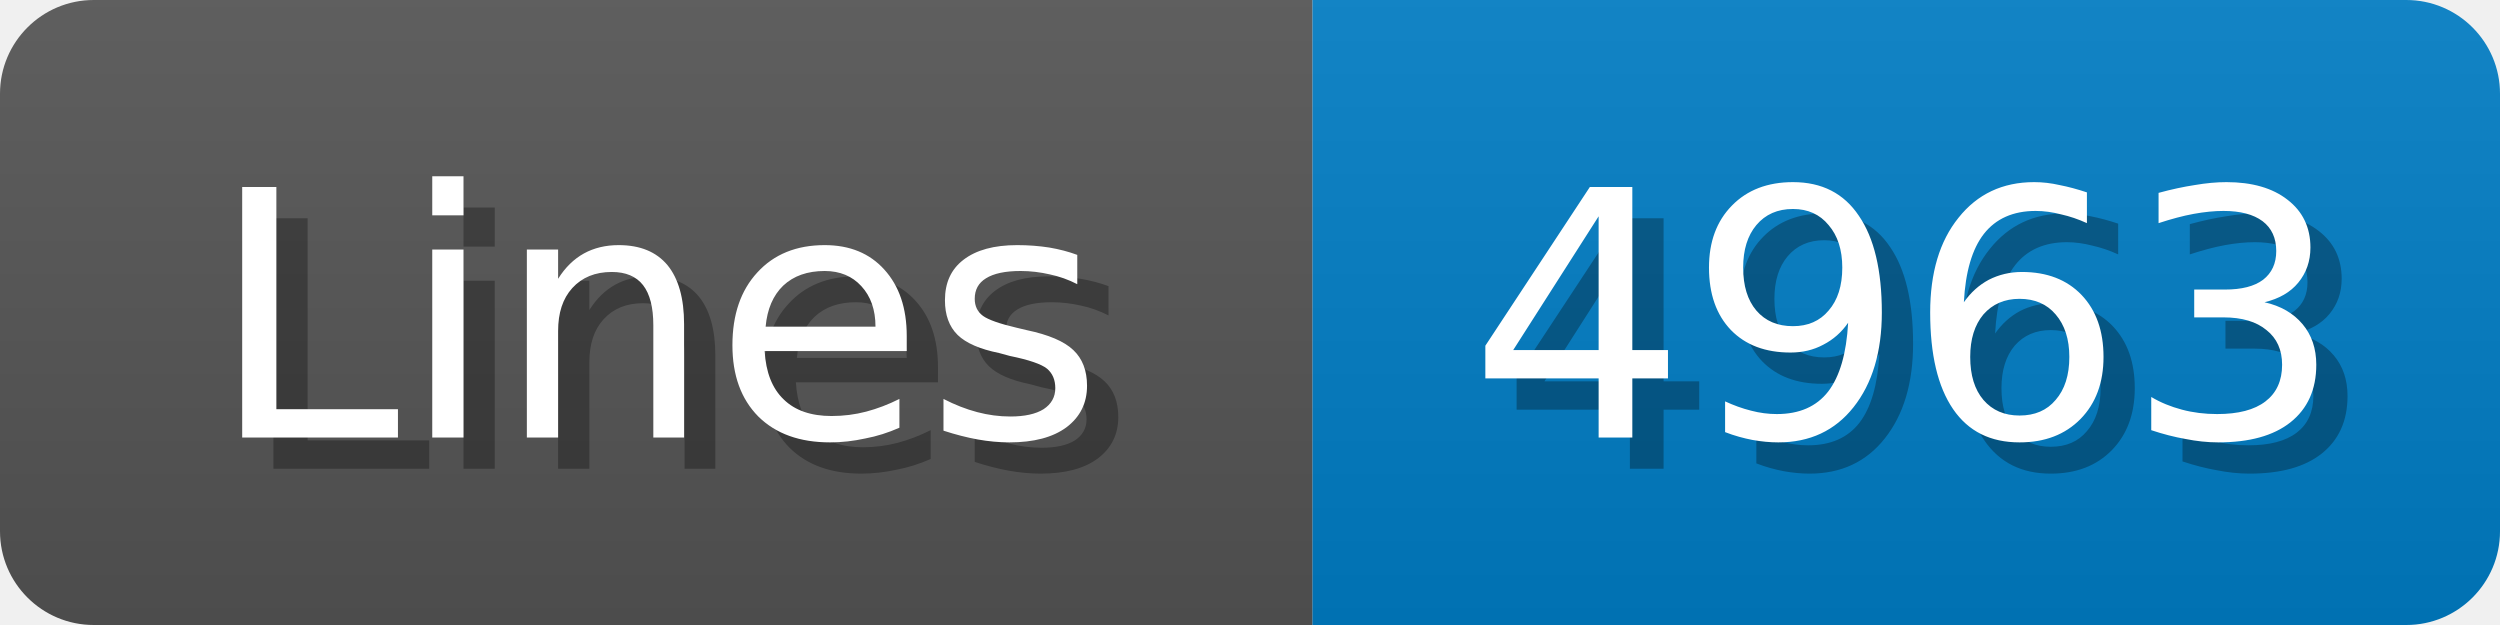
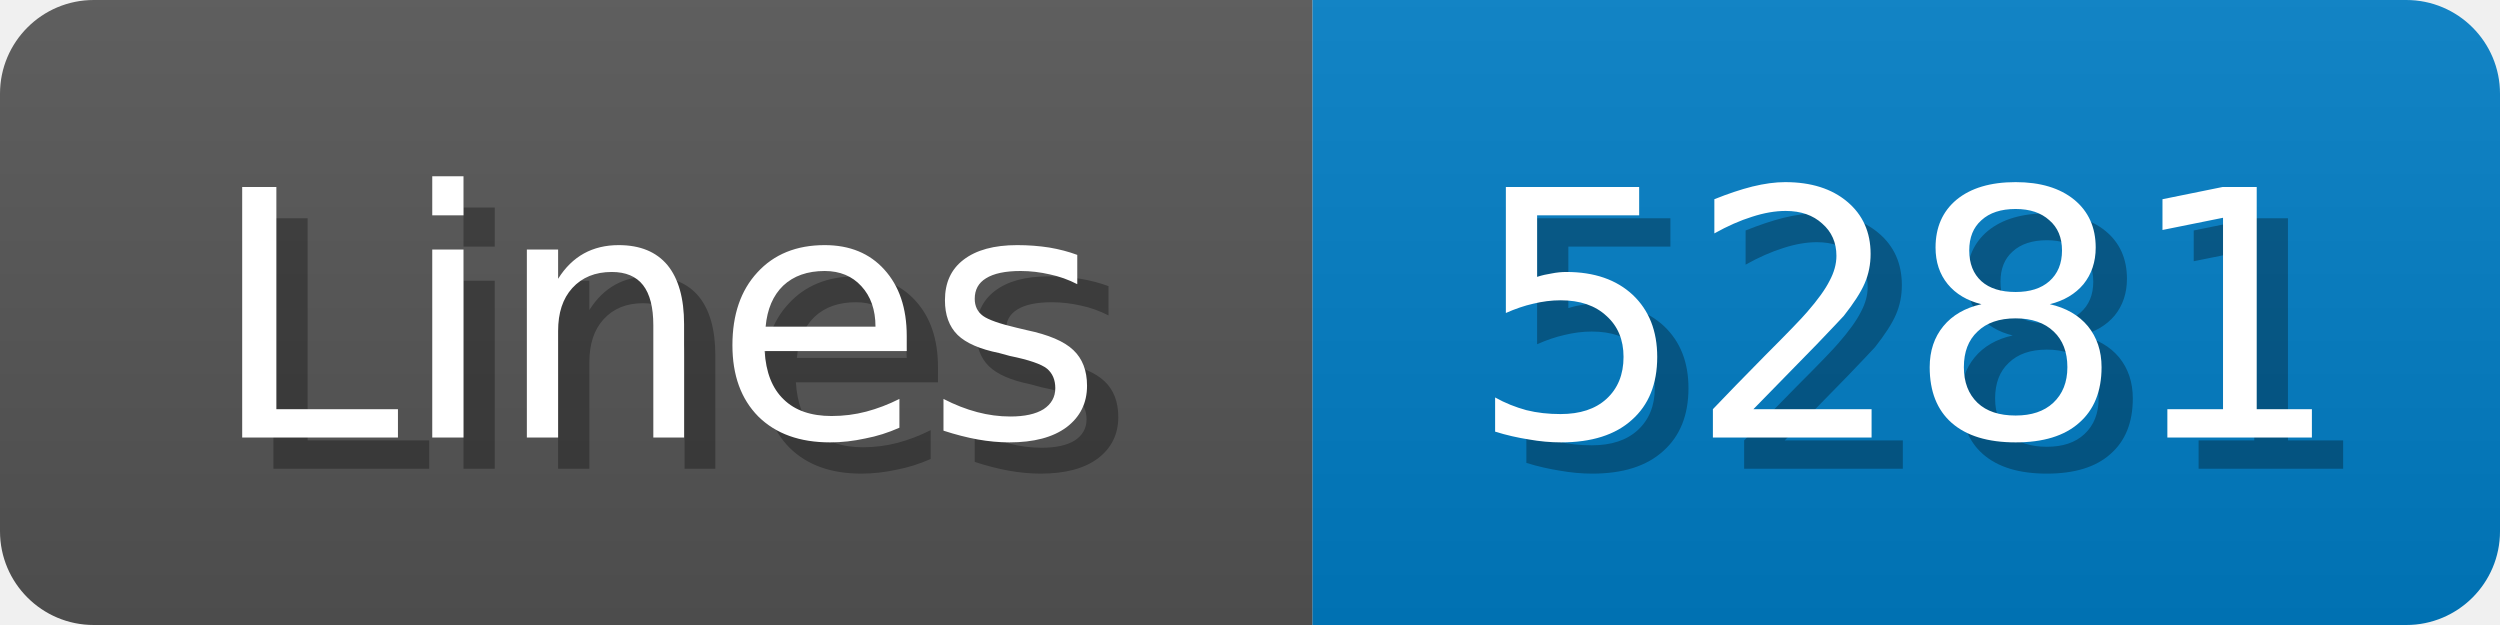
<svg xmlns="http://www.w3.org/2000/svg" width="80" height="20">
  <linearGradient id="b" x2="0" y2="100%">
    <stop offset="0" stop-color="#bbb" stop-opacity=".1" />
    <stop offset="1" stop-opacity=".1" />
  </linearGradient>
  <mask id="anybadge_1">
    <rect width="80" height="20" rx="3" fill="#fff" />
  </mask>
  <g mask="url(#anybadge_1)">
    <path fill="#555" d="M0 0h42v20H0z" />
    <path fill="#007ec6" d="M42 0h38v20H42z" />
    <path fill="url(#b)" d="M0 0h80v20H0z" />
  </g>
  <g fill="#fff" text-anchor="middle" font-family="DejaVu Sans,Verdana,Geneva,sans-serif" font-size="11">
    <text x="22.0" y="15" fill="#010101" fill-opacity=".3">Lines</text>
    <text x="21.0" y="14">Lines</text>
  </g>
  <g fill="#fff" text-anchor="middle" font-family="DejaVu Sans,Verdana,Geneva,sans-serif" font-size="11">
-     <text x="62.0" y="15" fill="#010101" fill-opacity=".3">4963</text>
-     <text x="61.0" y="14">4963</text>
+     <text x="62.0" y="15" fill="#010101" fill-opacity=".3">5281</text>
+     <text x="61.0" y="14">5281</text>
  </g>
</svg>
